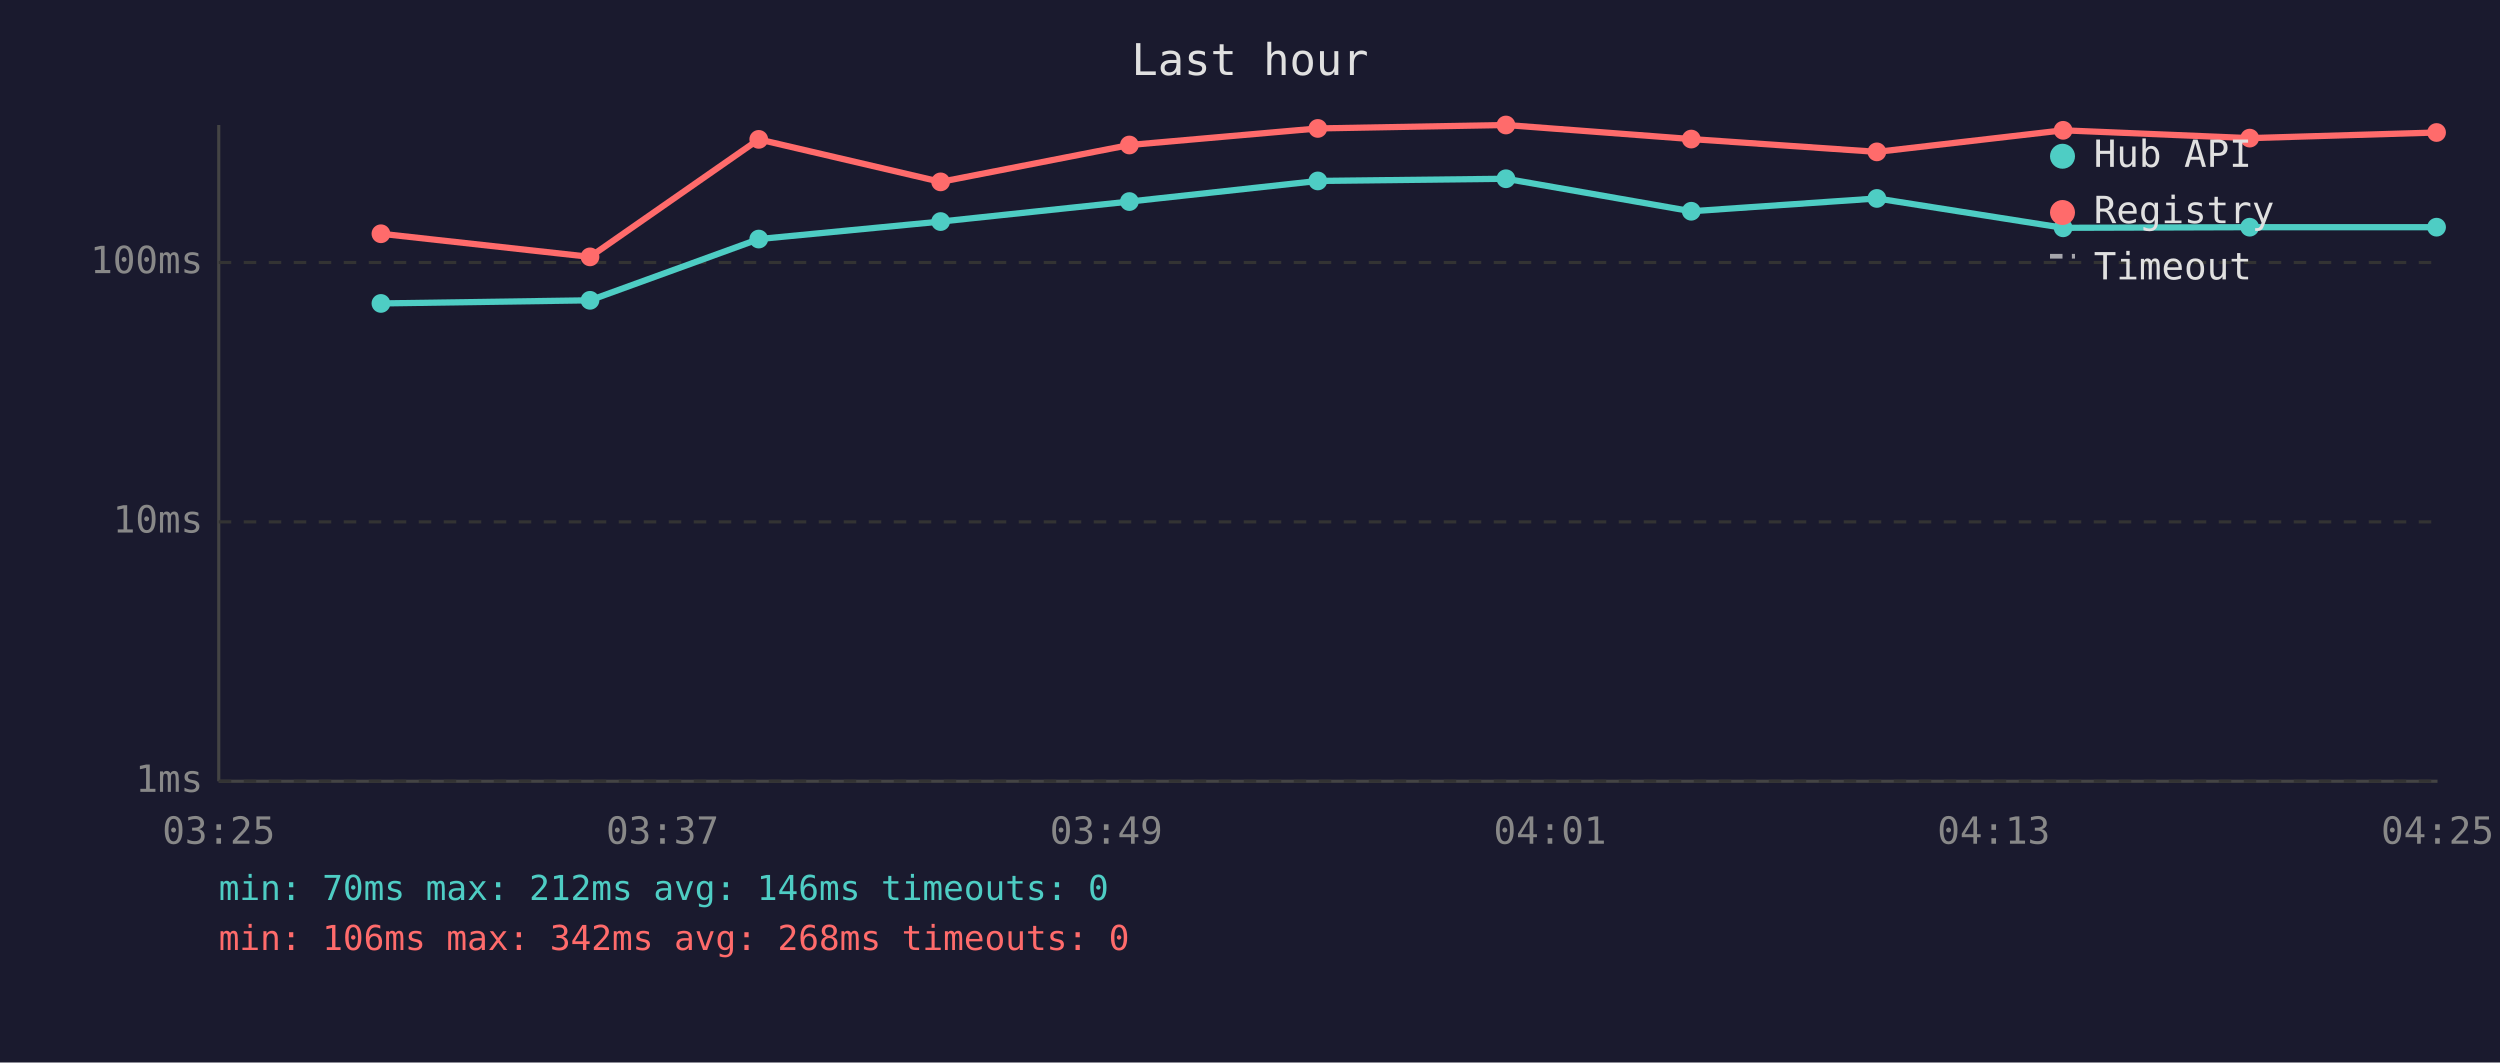
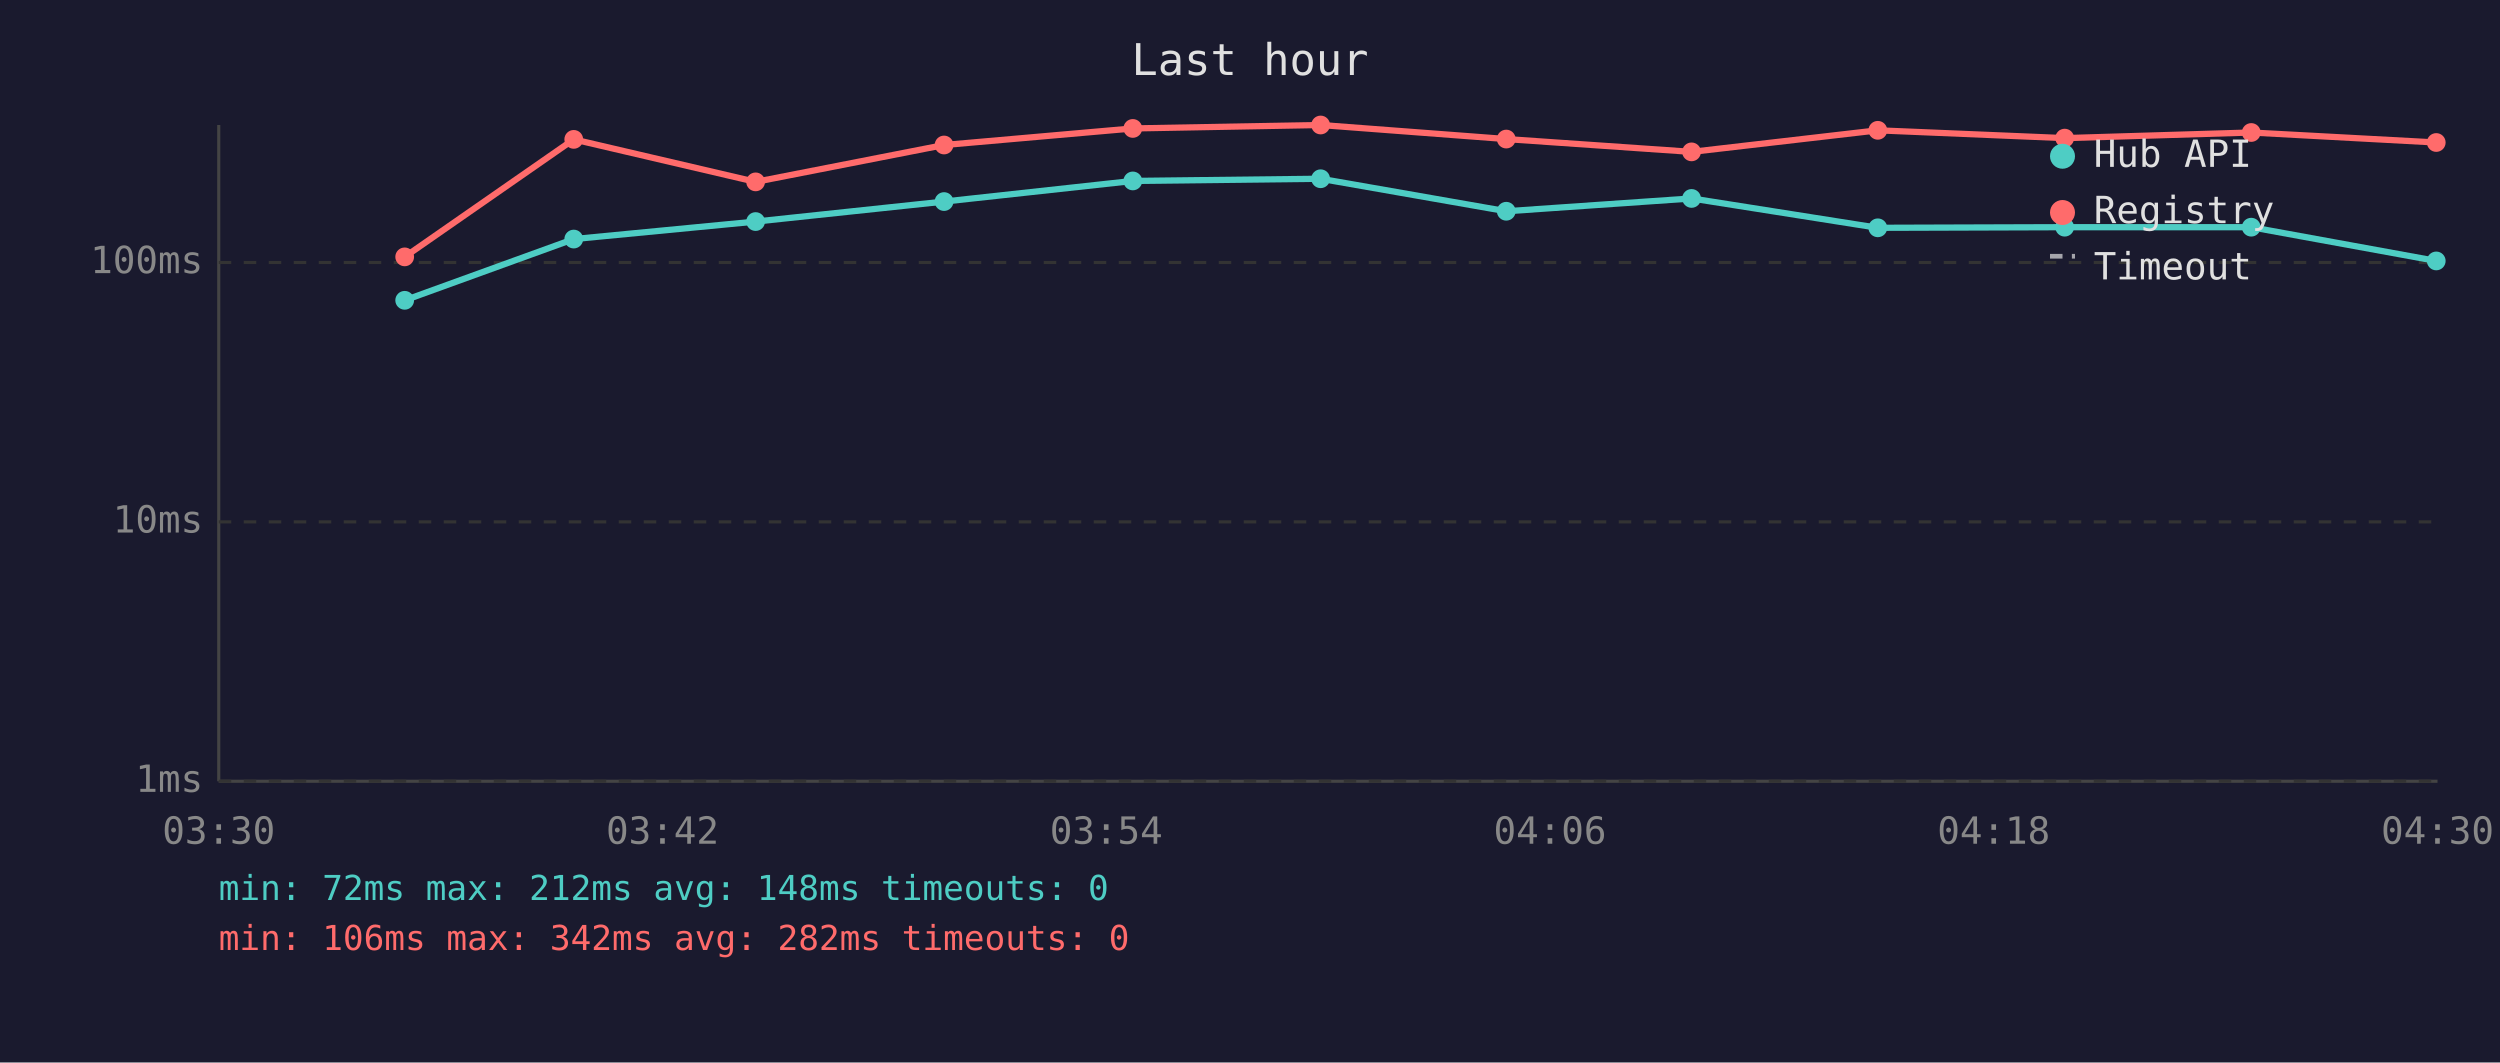
<svg xmlns="http://www.w3.org/2000/svg" viewBox="0 0 800 340" font-family="monospace" font-size="12">
  <rect width="800" height="340" fill="#1a1a2e" />
  <text x="400" y="24" fill="#e0e0e0" font-size="14" text-anchor="middle">Last hour</text>
  <line x1="70" y1="40" x2="70" y2="250" stroke="#444" stroke-width="1" />
  <line x1="70" y1="250" x2="780" y2="250" stroke="#444" stroke-width="1" />
  <line x1="70" y1="250" x2="780" y2="250" stroke="#333" stroke-width="1" stroke-dasharray="4" />
  <text x="65" y="250" fill="#888" text-anchor="end" dominant-baseline="middle">1ms</text>
  <line x1="70" y1="167" x2="780" y2="167" stroke="#333" stroke-width="1" stroke-dasharray="4" />
  <text x="65" y="167" fill="#888" text-anchor="end" dominant-baseline="middle">10ms</text>
  <line x1="70" y1="84" x2="780" y2="84" stroke="#333" stroke-width="1" stroke-dasharray="4" />
  <text x="65" y="84" fill="#888" text-anchor="end" dominant-baseline="middle">100ms</text>
-   <text x="70" y="270" fill="#888" text-anchor="middle">03:25</text>
-   <text x="212" y="270" fill="#888" text-anchor="middle">03:37</text>
-   <text x="354" y="270" fill="#888" text-anchor="middle">03:49</text>
-   <text x="496" y="270" fill="#888" text-anchor="middle">04:01</text>
-   <text x="638" y="270" fill="#888" text-anchor="middle">04:13</text>
-   <text x="780" y="270" fill="#888" text-anchor="middle">04:25</text>
-   <polyline points="121.9,97.1 188.8,96.1 242.8,76.5 301.0,70.9 361.4,64.5 421.7,57.9 481.9,57.2 541.2,67.6 600.6,63.5 660.2,72.9 719.9,72.7 779.7,72.7" fill="none" stroke="#4ecdc4" stroke-width="2" opacity="1" />
-   <circle cx="121.9" cy="97.1" r="3" fill="#4ecdc4" />
-   <circle cx="188.8" cy="96.1" r="3" fill="#4ecdc4" />
-   <circle cx="242.8" cy="76.5" r="3" fill="#4ecdc4" />
-   <circle cx="301.0" cy="70.9" r="3" fill="#4ecdc4" />
-   <circle cx="361.4" cy="64.5" r="3" fill="#4ecdc4" />
-   <circle cx="421.7" cy="57.9" r="3" fill="#4ecdc4" />
-   <circle cx="481.9" cy="57.2" r="3" fill="#4ecdc4" />
-   <circle cx="541.2" cy="67.6" r="3" fill="#4ecdc4" />
-   <circle cx="600.6" cy="63.5" r="3" fill="#4ecdc4" />
-   <circle cx="660.2" cy="72.9" r="3" fill="#4ecdc4" />
-   <circle cx="719.9" cy="72.7" r="3" fill="#4ecdc4" />
-   <circle cx="779.7" cy="72.7" r="3" fill="#4ecdc4" />
-   <polyline points="121.9,74.8 188.8,82.2 242.8,44.6 301.0,58.2 361.4,46.4 421.7,41.1 481.9,40.0 541.2,44.5 600.6,48.6 660.2,41.7 719.9,44.2 779.7,42.4" fill="none" stroke="#ff6b6b" stroke-width="2" opacity="1" />
-   <circle cx="121.9" cy="74.8" r="3" fill="#ff6b6b" />
-   <circle cx="188.8" cy="82.2" r="3" fill="#ff6b6b" />
-   <circle cx="242.8" cy="44.6" r="3" fill="#ff6b6b" />
-   <circle cx="301.0" cy="58.2" r="3" fill="#ff6b6b" />
-   <circle cx="361.4" cy="46.4" r="3" fill="#ff6b6b" />
-   <circle cx="421.7" cy="41.1" r="3" fill="#ff6b6b" />
-   <circle cx="481.9" cy="40.0" r="3" fill="#ff6b6b" />
-   <circle cx="541.2" cy="44.5" r="3" fill="#ff6b6b" />
-   <circle cx="600.6" cy="48.6" r="3" fill="#ff6b6b" />
-   <circle cx="660.2" cy="41.7" r="3" fill="#ff6b6b" />
-   <circle cx="719.9" cy="44.2" r="3" fill="#ff6b6b" />
-   <circle cx="779.7" cy="42.4" r="3" fill="#ff6b6b" />
+   <text x="70" y="270" fill="#888" text-anchor="middle">03:30</text>
+   <text x="212" y="270" fill="#888" text-anchor="middle">03:42</text>
+   <text x="354" y="270" fill="#888" text-anchor="middle">03:54</text>
+   <text x="496" y="270" fill="#888" text-anchor="middle">04:06</text>
+   <text x="638" y="270" fill="#888" text-anchor="middle">04:18</text>
+   <text x="780" y="270" fill="#888" text-anchor="middle">04:30</text>
+   <polyline points="129.5,96.1 183.6,76.5 241.8,70.9 302.1,64.5 362.5,57.9 422.6,57.2 482.0,67.6 541.3,63.5 600.9,72.9 660.7,72.7 720.4,72.7 779.6,83.5" fill="none" stroke="#4ecdc4" stroke-width="2" opacity="1" />
+   <circle cx="129.5" cy="96.1" r="3" fill="#4ecdc4" />
+   <circle cx="183.6" cy="76.5" r="3" fill="#4ecdc4" />
+   <circle cx="241.8" cy="70.9" r="3" fill="#4ecdc4" />
+   <circle cx="302.1" cy="64.5" r="3" fill="#4ecdc4" />
+   <circle cx="362.5" cy="57.9" r="3" fill="#4ecdc4" />
+   <circle cx="422.6" cy="57.2" r="3" fill="#4ecdc4" />
+   <circle cx="482.0" cy="67.6" r="3" fill="#4ecdc4" />
+   <circle cx="541.3" cy="63.5" r="3" fill="#4ecdc4" />
+   <circle cx="600.9" cy="72.9" r="3" fill="#4ecdc4" />
+   <circle cx="660.7" cy="72.7" r="3" fill="#4ecdc4" />
+   <circle cx="720.4" cy="72.7" r="3" fill="#4ecdc4" />
+   <circle cx="779.6" cy="83.5" r="3" fill="#4ecdc4" />
+   <polyline points="129.5,82.2 183.6,44.6 241.8,58.2 302.1,46.4 362.5,41.1 422.6,40.0 482.0,44.5 541.3,48.6 600.9,41.7 660.7,44.2 720.4,42.4 779.6,45.6" fill="none" stroke="#ff6b6b" stroke-width="2" opacity="1" />
+   <circle cx="129.5" cy="82.2" r="3" fill="#ff6b6b" />
+   <circle cx="183.6" cy="44.6" r="3" fill="#ff6b6b" />
+   <circle cx="241.8" cy="58.2" r="3" fill="#ff6b6b" />
+   <circle cx="302.1" cy="46.4" r="3" fill="#ff6b6b" />
+   <circle cx="362.5" cy="41.1" r="3" fill="#ff6b6b" />
+   <circle cx="422.6" cy="40.0" r="3" fill="#ff6b6b" />
+   <circle cx="482.0" cy="44.5" r="3" fill="#ff6b6b" />
+   <circle cx="541.3" cy="48.6" r="3" fill="#ff6b6b" />
+   <circle cx="600.9" cy="41.7" r="3" fill="#ff6b6b" />
+   <circle cx="660.7" cy="44.2" r="3" fill="#ff6b6b" />
+   <circle cx="720.4" cy="42.4" r="3" fill="#ff6b6b" />
+   <circle cx="779.6" cy="45.6" r="3" fill="#ff6b6b" />
  <circle cx="660" cy="50" r="4" fill="#4ecdc4" />
  <text x="670" y="50" fill="#e0e0e0" dominant-baseline="middle">Hub API</text>
  <circle cx="660" cy="68" r="4" fill="#ff6b6b" />
  <text x="670" y="68" fill="#e0e0e0" dominant-baseline="middle">Registry</text>
  <line x1="656" y1="82" x2="664" y2="82" stroke="#e0e0e0" stroke-width="1.5" stroke-dasharray="4,3" opacity="0.7" />
  <text x="670" y="86" fill="#e0e0e0" dominant-baseline="middle">Timeout</text>
-   <text x="70" y="288" fill="#4ecdc4" font-size="11">min: 70ms  max: 212ms  avg: 146ms  timeouts: 0</text>
-   <text x="70" y="304" fill="#ff6b6b" font-size="11">min: 106ms  max: 342ms  avg: 268ms  timeouts: 0</text>
+   <text x="70" y="288" fill="#4ecdc4" font-size="11">min: 72ms  max: 212ms  avg: 148ms  timeouts: 0</text>
+   <text x="70" y="304" fill="#ff6b6b" font-size="11">min: 106ms  max: 342ms  avg: 282ms  timeouts: 0</text>
</svg>
